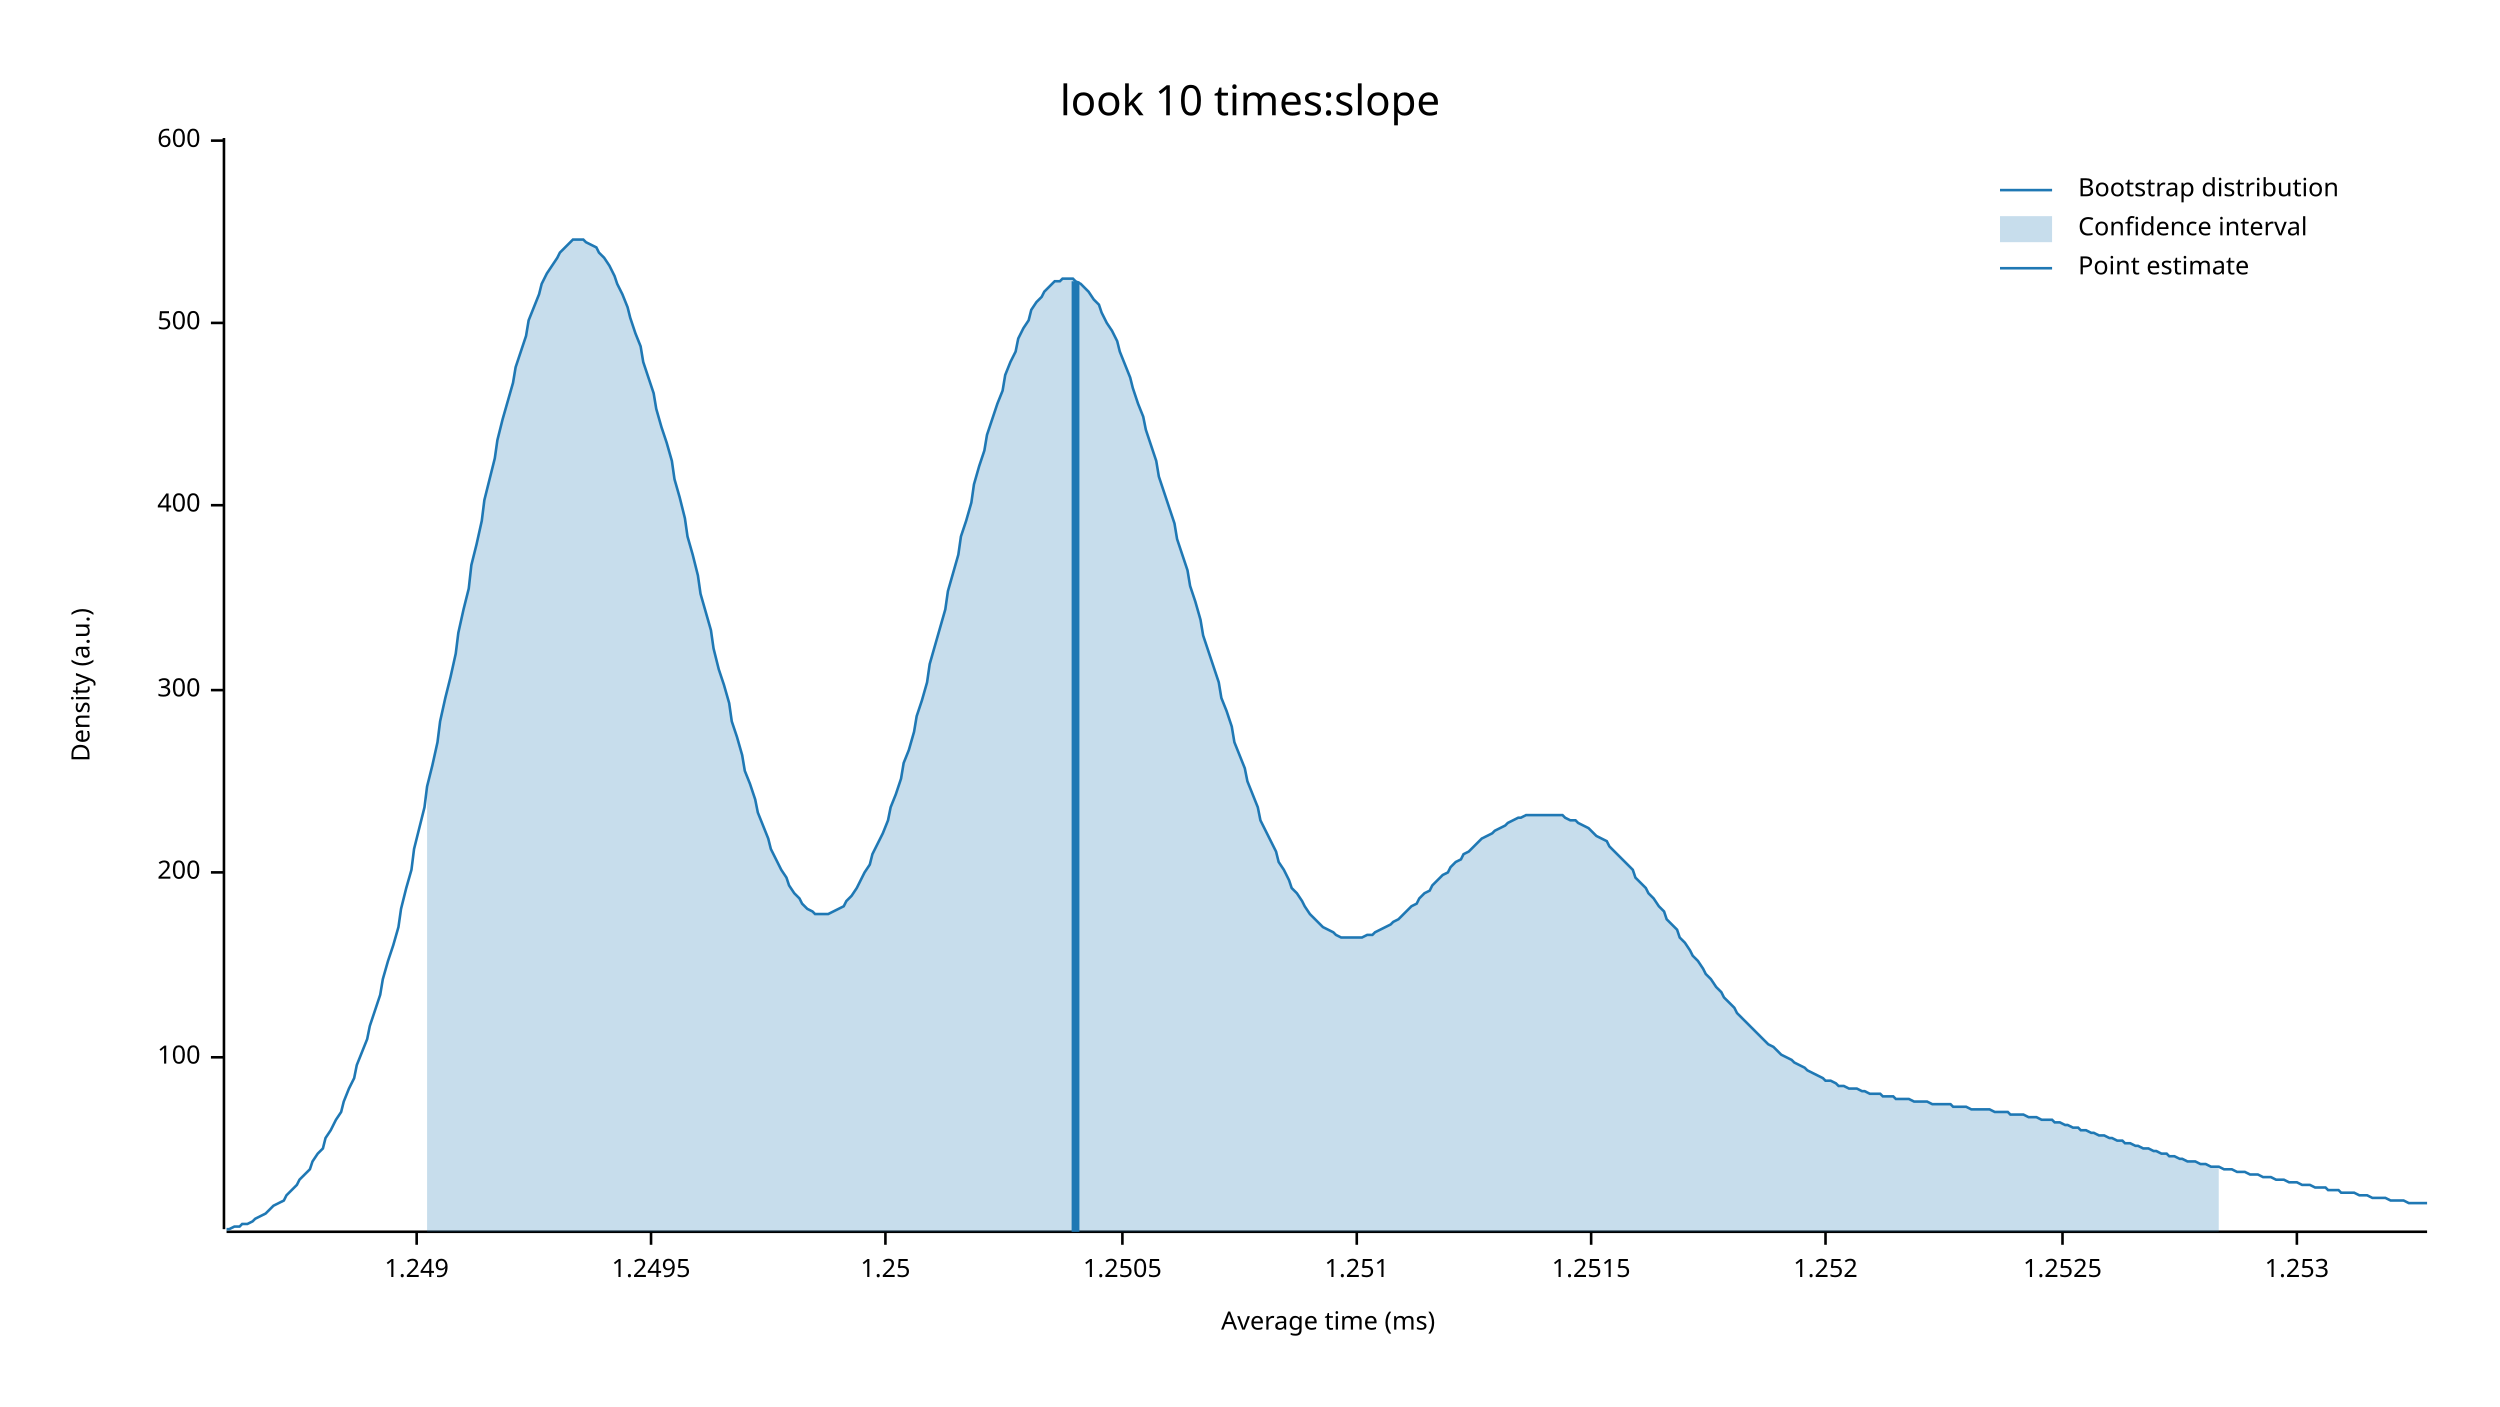
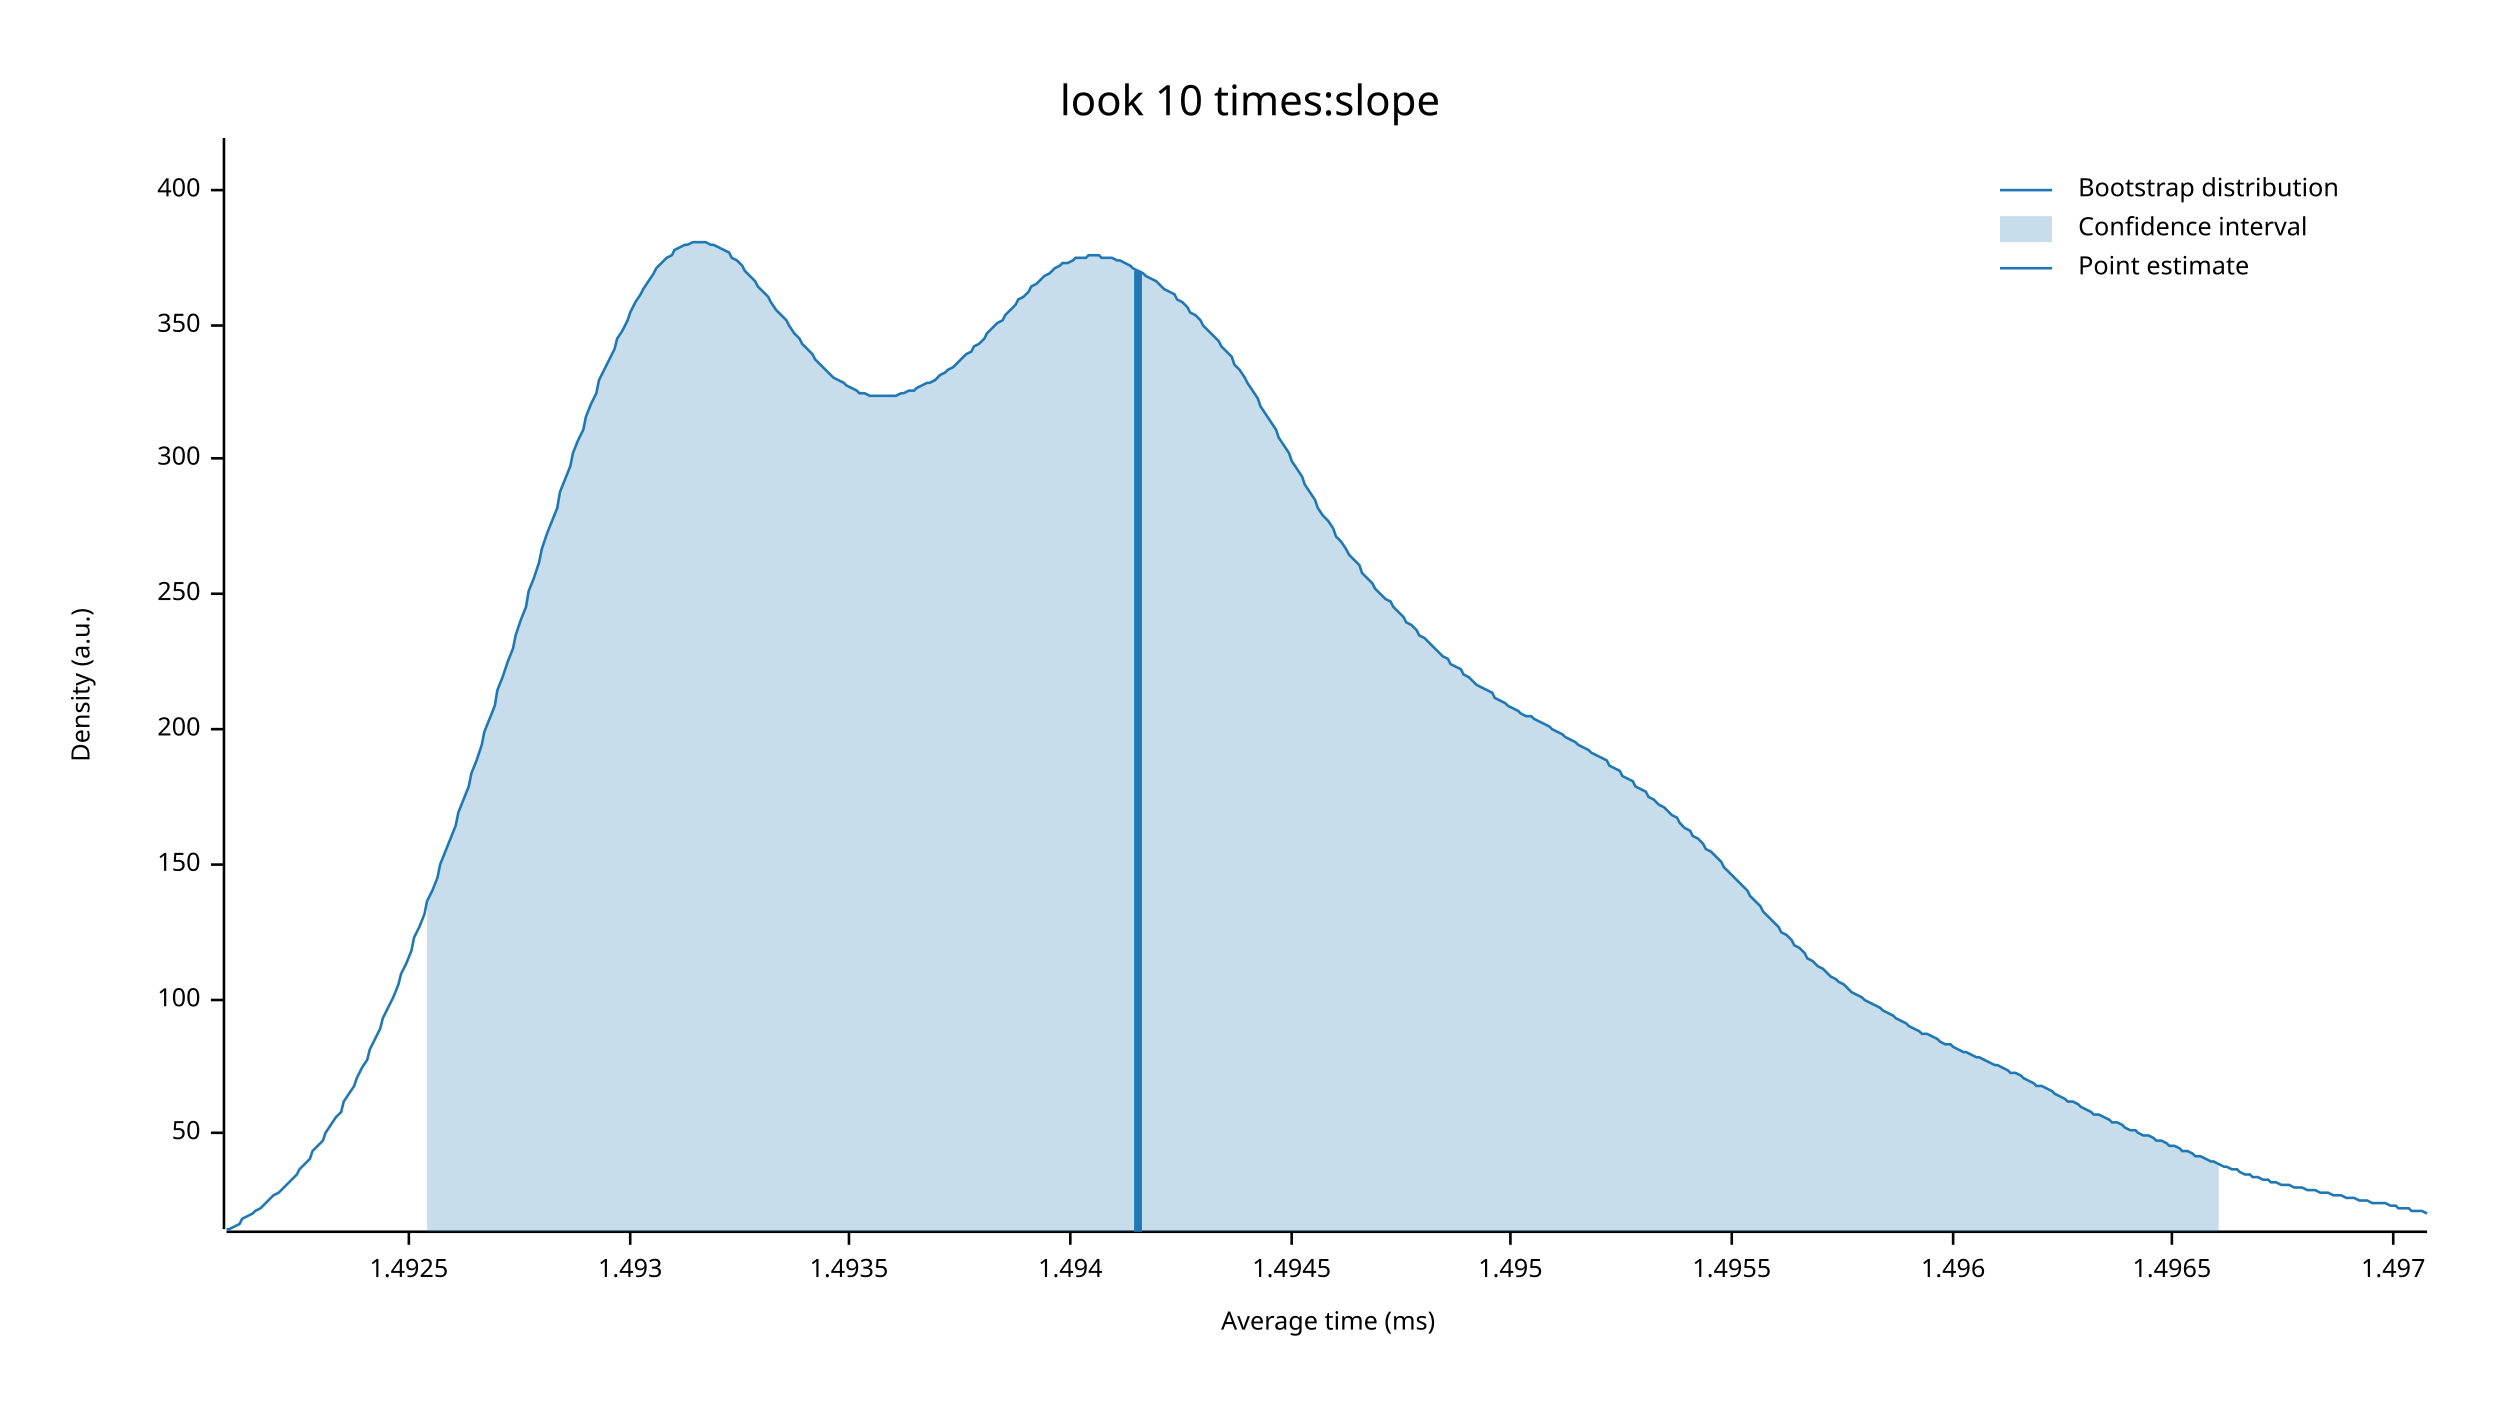
<svg xmlns="http://www.w3.org/2000/svg" width="960" height="540" viewBox="0 0 960 540">
  <text x="480" y="32" dy="0.76em" text-anchor="middle" font-family="sans-serif" font-size="16.129" opacity="1" fill="#000000">
look 10 times:slope
</text>
  <text x="27" y="263" dy="0.76em" text-anchor="middle" font-family="sans-serif" font-size="9.677" opacity="1" fill="#000000" transform="rotate(270, 27, 263)">
Density (a.u.)
</text>
  <text x="510" y="513" dy="-0.5ex" text-anchor="middle" font-family="sans-serif" font-size="9.677" opacity="1" fill="#000000">
Average time (ms)
</text>
  <polyline fill="none" opacity="1" stroke="#000000" stroke-width="1" points="86,53 86,472 " />
-   <text x="77" y="406" dy="0.5ex" text-anchor="end" font-family="sans-serif" font-size="9.677" opacity="1" fill="#000000">
+   <text x="77" y="435" dy="0.5ex" text-anchor="end" font-family="sans-serif" font-size="9.677" opacity="1" fill="#000000">
+ 50
+ </text>
+   <polyline fill="none" opacity="1" stroke="#000000" stroke-width="1" points="81,435 86,435 " />
+   <text x="77" y="384" dy="0.5ex" text-anchor="end" font-family="sans-serif" font-size="9.677" opacity="1" fill="#000000">
100
</text>
-   <polyline fill="none" opacity="1" stroke="#000000" stroke-width="1" points="81,406 86,406 " />
-   <text x="77" y="335" dy="0.5ex" text-anchor="end" font-family="sans-serif" font-size="9.677" opacity="1" fill="#000000">
+   <polyline fill="none" opacity="1" stroke="#000000" stroke-width="1" points="81,384 86,384 " />
+   <text x="77" y="332" dy="0.5ex" text-anchor="end" font-family="sans-serif" font-size="9.677" opacity="1" fill="#000000">
+ 150
+ </text>
+   <polyline fill="none" opacity="1" stroke="#000000" stroke-width="1" points="81,332 86,332 " />
+   <text x="77" y="280" dy="0.5ex" text-anchor="end" font-family="sans-serif" font-size="9.677" opacity="1" fill="#000000">
200
</text>
-   <polyline fill="none" opacity="1" stroke="#000000" stroke-width="1" points="81,335 86,335 " />
-   <text x="77" y="265" dy="0.5ex" text-anchor="end" font-family="sans-serif" font-size="9.677" opacity="1" fill="#000000">
+   <polyline fill="none" opacity="1" stroke="#000000" stroke-width="1" points="81,280 86,280 " />
+   <text x="77" y="228" dy="0.5ex" text-anchor="end" font-family="sans-serif" font-size="9.677" opacity="1" fill="#000000">
+ 250
+ </text>
+   <polyline fill="none" opacity="1" stroke="#000000" stroke-width="1" points="81,228 86,228 " />
+   <text x="77" y="176" dy="0.5ex" text-anchor="end" font-family="sans-serif" font-size="9.677" opacity="1" fill="#000000">
300
</text>
-   <polyline fill="none" opacity="1" stroke="#000000" stroke-width="1" points="81,265 86,265 " />
-   <text x="77" y="194" dy="0.5ex" text-anchor="end" font-family="sans-serif" font-size="9.677" opacity="1" fill="#000000">
+   <polyline fill="none" opacity="1" stroke="#000000" stroke-width="1" points="81,176 86,176 " />
+   <text x="77" y="125" dy="0.5ex" text-anchor="end" font-family="sans-serif" font-size="9.677" opacity="1" fill="#000000">
+ 350
+ </text>
+   <polyline fill="none" opacity="1" stroke="#000000" stroke-width="1" points="81,125 86,125 " />
+   <text x="77" y="73" dy="0.5ex" text-anchor="end" font-family="sans-serif" font-size="9.677" opacity="1" fill="#000000">
400
</text>
-   <polyline fill="none" opacity="1" stroke="#000000" stroke-width="1" points="81,194 86,194 " />
-   <text x="77" y="124" dy="0.5ex" text-anchor="end" font-family="sans-serif" font-size="9.677" opacity="1" fill="#000000">
- 500
+   <polyline fill="none" opacity="1" stroke="#000000" stroke-width="1" points="81,73 86,73 " />
+   <polyline fill="none" opacity="1" stroke="#000000" stroke-width="1" points="87,473 932,473 " />
+   <text x="157" y="483" dy="0.76em" text-anchor="middle" font-family="sans-serif" font-size="9.677" opacity="1" fill="#000000">
+ 1.4925
</text>
-   <polyline fill="none" opacity="1" stroke="#000000" stroke-width="1" points="81,124 86,124 " />
-   <text x="77" y="54" dy="0.5ex" text-anchor="end" font-family="sans-serif" font-size="9.677" opacity="1" fill="#000000">
- 600
+   <polyline fill="none" opacity="1" stroke="#000000" stroke-width="1" points="157,473 157,478 " />
+   <text x="242" y="483" dy="0.76em" text-anchor="middle" font-family="sans-serif" font-size="9.677" opacity="1" fill="#000000">
+ 1.493
</text>
-   <polyline fill="none" opacity="1" stroke="#000000" stroke-width="1" points="81,54 86,54 " />
-   <polyline fill="none" opacity="1" stroke="#000000" stroke-width="1" points="87,473 932,473 " />
-   <text x="160" y="483" dy="0.76em" text-anchor="middle" font-family="sans-serif" font-size="9.677" opacity="1" fill="#000000">
- 1.249
+   <polyline fill="none" opacity="1" stroke="#000000" stroke-width="1" points="242,473 242,478 " />
+   <text x="326" y="483" dy="0.76em" text-anchor="middle" font-family="sans-serif" font-size="9.677" opacity="1" fill="#000000">
+ 1.4935
</text>
-   <polyline fill="none" opacity="1" stroke="#000000" stroke-width="1" points="160,473 160,478 " />
-   <text x="250" y="483" dy="0.76em" text-anchor="middle" font-family="sans-serif" font-size="9.677" opacity="1" fill="#000000">
- 1.2495
+   <polyline fill="none" opacity="1" stroke="#000000" stroke-width="1" points="326,473 326,478 " />
+   <text x="411" y="483" dy="0.76em" text-anchor="middle" font-family="sans-serif" font-size="9.677" opacity="1" fill="#000000">
+ 1.494
</text>
-   <polyline fill="none" opacity="1" stroke="#000000" stroke-width="1" points="250,473 250,478 " />
-   <text x="340" y="483" dy="0.76em" text-anchor="middle" font-family="sans-serif" font-size="9.677" opacity="1" fill="#000000">
- 1.25
+   <polyline fill="none" opacity="1" stroke="#000000" stroke-width="1" points="411,473 411,478 " />
+   <text x="496" y="483" dy="0.76em" text-anchor="middle" font-family="sans-serif" font-size="9.677" opacity="1" fill="#000000">
+ 1.4945
</text>
-   <polyline fill="none" opacity="1" stroke="#000000" stroke-width="1" points="340,473 340,478 " />
-   <text x="431" y="483" dy="0.76em" text-anchor="middle" font-family="sans-serif" font-size="9.677" opacity="1" fill="#000000">
- 1.2505
+   <polyline fill="none" opacity="1" stroke="#000000" stroke-width="1" points="496,473 496,478 " />
+   <text x="580" y="483" dy="0.76em" text-anchor="middle" font-family="sans-serif" font-size="9.677" opacity="1" fill="#000000">
+ 1.495
</text>
-   <polyline fill="none" opacity="1" stroke="#000000" stroke-width="1" points="431,473 431,478 " />
-   <text x="521" y="483" dy="0.76em" text-anchor="middle" font-family="sans-serif" font-size="9.677" opacity="1" fill="#000000">
- 1.251
+   <polyline fill="none" opacity="1" stroke="#000000" stroke-width="1" points="580,473 580,478 " />
+   <text x="665" y="483" dy="0.76em" text-anchor="middle" font-family="sans-serif" font-size="9.677" opacity="1" fill="#000000">
+ 1.4955
</text>
-   <polyline fill="none" opacity="1" stroke="#000000" stroke-width="1" points="521,473 521,478 " />
-   <text x="611" y="483" dy="0.76em" text-anchor="middle" font-family="sans-serif" font-size="9.677" opacity="1" fill="#000000">
- 1.2515
+   <polyline fill="none" opacity="1" stroke="#000000" stroke-width="1" points="665,473 665,478 " />
+   <text x="750" y="483" dy="0.76em" text-anchor="middle" font-family="sans-serif" font-size="9.677" opacity="1" fill="#000000">
+ 1.496
</text>
-   <polyline fill="none" opacity="1" stroke="#000000" stroke-width="1" points="611,473 611,478 " />
-   <text x="701" y="483" dy="0.76em" text-anchor="middle" font-family="sans-serif" font-size="9.677" opacity="1" fill="#000000">
- 1.252
+   <polyline fill="none" opacity="1" stroke="#000000" stroke-width="1" points="750,473 750,478 " />
+   <text x="834" y="483" dy="0.76em" text-anchor="middle" font-family="sans-serif" font-size="9.677" opacity="1" fill="#000000">
+ 1.4965
</text>
-   <polyline fill="none" opacity="1" stroke="#000000" stroke-width="1" points="701,473 701,478 " />
-   <text x="792" y="483" dy="0.76em" text-anchor="middle" font-family="sans-serif" font-size="9.677" opacity="1" fill="#000000">
- 1.2525
+   <polyline fill="none" opacity="1" stroke="#000000" stroke-width="1" points="834,473 834,478 " />
+   <text x="919" y="483" dy="0.76em" text-anchor="middle" font-family="sans-serif" font-size="9.677" opacity="1" fill="#000000">
+ 1.497
</text>
-   <polyline fill="none" opacity="1" stroke="#000000" stroke-width="1" points="792,473 792,478 " />
-   <text x="882" y="483" dy="0.76em" text-anchor="middle" font-family="sans-serif" font-size="9.677" opacity="1" fill="#000000">
- 1.253
- </text>
-   <polyline fill="none" opacity="1" stroke="#000000" stroke-width="1" points="882,473 882,478 " />
-   <polyline fill="none" opacity="1" stroke="#1F78B4" stroke-width="1" points="87,472 88,472 90,471 92,471 93,470 95,470 97,469 98,468 100,467 102,466 103,465 105,463 107,462 109,461 110,459 112,457 114,455 115,453 117,451 119,449 120,446 122,443 124,441 125,437 127,434 129,430 131,427 132,423 134,418 136,414 137,409 139,404 141,399 142,394 144,388 146,382 147,376 149,369 151,363 153,356 154,349 156,341 158,334 159,326 161,318 163,310 164,302 166,294 168,285 169,277 171,268 173,260 175,251 176,243 178,234 180,226 181,217 183,209 185,200 186,192 188,184 190,176 191,169 193,161 195,154 197,147 198,141 200,135 202,129 203,123 205,118 207,113 208,109 210,105 212,102 214,99 215,97 217,95 219,93 220,92 222,92 224,92 225,93 227,94 229,95 230,97 232,99 234,102 236,106 237,109 239,113 241,118 242,122 244,128 246,133 247,139 249,145 251,151 252,157 254,164 256,170 258,177 259,184 261,191 263,199 264,206 266,213 268,221 269,228 271,235 273,242 274,249 276,257 278,263 280,270 281,277 283,283 285,290 286,296 288,301 290,307 291,312 293,317 295,322 296,326 298,330 300,334 302,337 303,340 305,343 307,345 308,347 310,349 312,350 313,351 315,351 317,351 318,351 320,350 322,349 324,348 325,346 327,344 329,341 330,339 332,335 334,332 335,328 337,324 339,320 341,315 342,310 344,305 346,299 347,293 349,288 351,281 352,275 354,269 356,262 357,255 359,248 361,241 363,234 364,227 366,220 368,213 369,206 371,200 373,193 374,186 376,179 378,173 379,167 381,161 383,155 385,150 386,144 388,139 390,135 391,130 393,126 395,123 396,119 398,116 400,114 401,112 403,110 405,108 407,108 408,107 410,107 412,107 413,108 415,109 417,111 418,112 420,115 422,117 423,120 425,124 427,127 429,131 430,135 432,140 434,145 435,149 437,155 439,160 440,165 442,171 444,177 445,183 447,189 449,195 451,201 452,207 454,213 456,219 457,225 459,231 461,238 462,244 464,250 466,256 468,262 469,268 471,273 473,279 474,285 476,290 478,295 479,300 481,305 483,310 484,315 486,319 488,323 490,327 491,331 493,334 495,338 496,341 498,343 500,346 501,348 503,351 505,353 506,354 508,356 510,357 512,358 513,359 515,360 517,360 518,360 520,360 522,360 523,360 525,359 527,359 528,358 530,357 532,356 534,355 535,354 537,353 539,351 540,350 542,348 544,347 545,345 547,343 549,342 550,340 552,338 554,336 556,335 557,333 559,331 561,330 562,328 564,327 566,325 567,324 569,322 571,321 573,320 574,319 576,318 578,317 579,316 581,315 583,314 584,314 586,313 588,313 589,313 591,313 593,313 595,313 596,313 598,313 600,313 601,314 603,315 605,315 606,316 608,317 610,318 611,319 613,321 615,322 617,323 618,325 620,327 622,329 623,330 625,332 627,334 628,337 630,339 632,341 633,343 635,345 637,348 639,350 640,353 642,355 644,357 645,360 647,362 649,365 650,367 652,369 654,372 655,374 657,376 659,379 661,381 662,383 664,385 666,387 667,389 669,391 671,393 672,394 674,396 676,398 677,399 679,401 681,402 683,404 684,405 686,406 688,407 689,408 691,409 693,410 694,411 696,412 698,413 700,414 701,415 703,415 705,416 706,417 708,417 710,418 711,418 713,418 715,419 716,419 718,420 720,420 722,420 723,421 725,421 727,421 728,422 730,422 732,422 733,422 735,423 737,423 738,423 740,423 742,424 744,424 745,424 747,424 749,424 750,425 752,425 754,425 755,425 757,426 759,426 760,426 762,426 764,426 766,427 767,427 769,427 771,427 772,428 774,428 776,428 777,428 779,429 781,429 782,429 784,430 786,430 788,430 789,431 791,431 793,432 794,432 796,433 798,433 799,434 801,434 803,435 804,435 806,436 808,436 810,437 811,437 813,438 815,438 816,439 818,439 820,440 821,440 823,441 825,441 827,442 828,442 830,443 832,443 833,444 835,444 837,445 838,445 840,446 842,446 843,446 845,447 847,447 849,448 850,448 852,448 854,449 855,449 857,449 859,450 860,450 862,450 864,451 865,451 867,451 869,452 871,452 872,452 874,453 876,453 877,453 879,454 881,454 882,454 884,455 886,455 887,455 889,456 891,456 893,456 894,457 896,457 898,457 899,458 901,458 903,458 904,458 906,459 908,459 909,459 911,460 913,460 915,460 916,460 918,461 920,461 921,461 923,461 925,462 926,462 928,462 930,462 932,462 " />
-   <polygon opacity="0.25" fill="#1F78B4" points="164,302 166,294 168,285 169,277 171,268 173,260 175,251 176,243 178,234 180,226 181,217 183,209 185,200 186,192 188,184 190,176 191,169 193,161 195,154 197,147 198,141 200,135 202,129 203,123 205,118 207,113 208,109 210,105 212,102 214,99 215,97 217,95 219,93 220,92 222,92 224,92 225,93 227,94 229,95 230,97 232,99 234,102 236,106 237,109 239,113 241,118 242,122 244,128 246,133 247,139 249,145 251,151 252,157 254,164 256,170 258,177 259,184 261,191 263,199 264,206 266,213 268,221 269,228 271,235 273,242 274,249 276,257 278,263 280,270 281,277 283,283 285,290 286,296 288,301 290,307 291,312 293,317 295,322 296,326 298,330 300,334 302,337 303,340 305,343 307,345 308,347 310,349 312,350 313,351 315,351 317,351 318,351 320,350 322,349 324,348 325,346 327,344 329,341 330,339 332,335 334,332 335,328 337,324 339,320 341,315 342,310 344,305 346,299 347,293 349,288 351,281 352,275 354,269 356,262 357,255 359,248 361,241 363,234 364,227 366,220 368,213 369,206 371,200 373,193 374,186 376,179 378,173 379,167 381,161 383,155 385,150 386,144 388,139 390,135 391,130 393,126 395,123 396,119 398,116 400,114 401,112 403,110 405,108 407,108 408,107 410,107 412,107 413,108 415,109 417,111 418,112 420,115 422,117 423,120 425,124 427,127 429,131 430,135 432,140 434,145 435,149 437,155 439,160 440,165 442,171 444,177 445,183 447,189 449,195 451,201 452,207 454,213 456,219 457,225 459,231 461,238 462,244 464,250 466,256 468,262 469,268 471,273 473,279 474,285 476,290 478,295 479,300 481,305 483,310 484,315 486,319 488,323 490,327 491,331 493,334 495,338 496,341 498,343 500,346 501,348 503,351 505,353 506,354 508,356 510,357 512,358 513,359 515,360 517,360 518,360 520,360 522,360 523,360 525,359 527,359 528,358 530,357 532,356 534,355 535,354 537,353 539,351 540,350 542,348 544,347 545,345 547,343 549,342 550,340 552,338 554,336 556,335 557,333 559,331 561,330 562,328 564,327 566,325 567,324 569,322 571,321 573,320 574,319 576,318 578,317 579,316 581,315 583,314 584,314 586,313 588,313 589,313 591,313 593,313 595,313 596,313 598,313 600,313 601,314 603,315 605,315 606,316 608,317 610,318 611,319 613,321 615,322 617,323 618,325 620,327 622,329 623,330 625,332 627,334 628,337 630,339 632,341 633,343 635,345 637,348 639,350 640,353 642,355 644,357 645,360 647,362 649,365 650,367 652,369 654,372 655,374 657,376 659,379 661,381 662,383 664,385 666,387 667,389 669,391 671,393 672,394 674,396 676,398 677,399 679,401 681,402 683,404 684,405 686,406 688,407 689,408 691,409 693,410 694,411 696,412 698,413 700,414 701,415 703,415 705,416 706,417 708,417 710,418 711,418 713,418 715,419 716,419 718,420 720,420 722,420 723,421 725,421 727,421 728,422 730,422 732,422 733,422 735,423 737,423 738,423 740,423 742,424 744,424 745,424 747,424 749,424 750,425 752,425 754,425 755,425 757,426 759,426 760,426 762,426 764,426 766,427 767,427 769,427 771,427 772,428 774,428 776,428 777,428 779,429 781,429 782,429 784,430 786,430 788,430 789,431 791,431 793,432 794,432 796,433 798,433 799,434 801,434 803,435 804,435 806,436 808,436 810,437 811,437 813,438 815,438 816,439 818,439 820,440 821,440 823,441 825,441 827,442 828,442 830,443 832,443 833,444 835,444 837,445 838,445 840,446 842,446 843,446 845,447 847,447 849,448 850,448 852,448 852,473 164,473 " />
-   <polyline fill="none" opacity="1" stroke="#1F78B4" stroke-width="3" points="413,473 413,108 " />
+   <polyline fill="none" opacity="1" stroke="#000000" stroke-width="1" points="919,473 919,478 " />
+   <polyline fill="none" opacity="1" stroke="#1F78B4" stroke-width="1" points="87,472 88,472 90,471 92,470 93,468 95,467 97,466 98,465 100,464 102,462 103,461 105,459 107,458 109,456 110,455 112,453 114,451 115,449 117,447 119,445 120,442 122,440 124,438 125,435 127,432 129,429 131,427 132,423 134,420 136,417 137,414 139,410 141,407 142,403 144,399 146,395 147,391 149,387 151,383 153,378 154,374 156,370 158,365 159,360 161,356 163,351 164,346 166,342 168,337 169,332 171,327 173,322 175,317 176,312 178,307 180,302 181,297 183,292 185,286 186,281 188,276 190,271 191,265 193,260 195,254 197,249 198,244 200,238 202,233 203,227 205,222 207,216 208,211 210,205 212,200 214,195 215,189 217,184 219,179 220,174 222,169 224,165 225,160 227,155 229,151 230,146 232,142 234,138 236,134 237,130 239,127 241,123 242,120 244,116 246,113 247,111 249,108 251,105 252,103 254,101 256,99 258,98 259,96 261,95 263,94 264,94 266,93 268,93 269,93 271,93 273,94 274,94 276,95 278,96 280,97 281,99 283,100 285,102 286,104 288,106 290,108 291,110 293,112 295,114 296,116 298,119 300,121 302,123 303,125 305,128 307,130 308,132 310,134 312,136 313,138 315,140 317,142 318,143 320,145 322,146 324,147 325,148 327,149 329,150 330,151 332,151 334,152 335,152 337,152 339,152 341,152 342,152 344,152 346,151 347,151 349,150 351,150 352,149 354,148 356,147 357,147 359,146 361,144 363,143 364,142 366,141 368,139 369,138 371,136 373,135 374,133 376,132 378,130 379,128 381,126 383,124 385,123 386,121 388,119 390,117 391,115 393,114 395,112 396,110 398,109 400,107 401,106 403,105 405,103 407,102 408,101 410,101 412,100 413,99 415,99 417,99 418,98 420,98 422,98 423,99 425,99 427,99 429,100 430,100 432,101 434,102 435,103 437,104 439,105 440,106 442,107 444,108 445,109 447,111 449,112 451,113 452,115 454,116 456,118 457,120 459,121 461,123 462,125 464,127 466,129 468,131 469,133 471,135 473,137 474,140 476,142 478,145 479,147 481,150 483,153 484,156 486,159 488,162 490,165 491,168 493,171 495,174 496,177 498,180 500,183 501,186 503,189 505,192 506,195 508,198 510,200 512,203 513,206 515,208 517,211 518,213 520,215 522,217 523,220 525,222 527,224 528,226 530,228 532,230 534,231 535,233 537,235 539,237 540,239 542,240 544,242 545,244 547,245 549,247 550,248 552,250 554,252 556,253 557,255 559,256 561,257 562,259 564,260 566,262 567,263 569,264 571,265 573,266 574,268 576,269 578,270 579,271 581,272 583,273 584,274 586,275 588,275 589,276 591,277 593,278 595,279 596,280 598,281 600,282 601,283 603,284 605,285 606,286 608,287 610,288 611,289 613,290 615,291 617,292 618,294 620,295 622,296 623,298 625,299 627,300 628,302 630,303 632,304 633,306 635,307 637,309 639,310 640,311 642,313 644,314 645,316 647,318 649,319 650,321 652,322 654,324 655,326 657,327 659,329 661,331 662,333 664,335 666,337 667,338 669,340 671,342 672,344 674,346 676,348 677,350 679,352 681,354 683,356 684,358 686,359 688,361 689,363 691,364 693,366 694,368 696,369 698,371 700,372 701,373 703,375 705,376 706,377 708,378 710,380 711,381 713,382 715,383 716,384 718,385 720,386 722,387 723,388 725,389 727,390 728,391 730,392 732,393 733,394 735,395 737,396 738,397 740,397 742,398 744,399 745,400 747,401 749,401 750,402 752,403 754,404 755,404 757,405 759,406 760,406 762,407 764,408 766,409 767,409 769,410 771,411 772,412 774,412 776,413 777,414 779,415 781,416 782,417 784,417 786,418 788,419 789,420 791,421 793,422 794,423 796,423 798,424 799,425 801,426 803,427 804,428 806,428 808,429 810,430 811,431 813,431 815,432 816,433 818,434 820,434 821,435 823,436 825,436 827,437 828,438 830,438 832,439 833,440 835,440 837,441 838,442 840,442 842,443 843,444 845,444 847,445 849,446 850,446 852,447 854,448 855,448 857,449 859,449 860,450 862,451 864,451 865,452 867,452 869,453 871,453 872,454 874,454 876,455 877,455 879,455 881,456 882,456 884,456 886,457 887,457 889,457 891,458 893,458 894,458 896,459 898,459 899,459 901,460 903,460 904,460 906,461 908,461 909,461 911,462 913,462 915,462 916,462 918,463 920,463 921,464 923,464 925,464 926,465 928,465 930,465 932,466 " />
+   <polygon opacity="0.25" fill="#1F78B4" points="164,346 166,342 168,337 169,332 171,327 173,322 175,317 176,312 178,307 180,302 181,297 183,292 185,286 186,281 188,276 190,271 191,265 193,260 195,254 197,249 198,244 200,238 202,233 203,227 205,222 207,216 208,211 210,205 212,200 214,195 215,189 217,184 219,179 220,174 222,169 224,165 225,160 227,155 229,151 230,146 232,142 234,138 236,134 237,130 239,127 241,123 242,120 244,116 246,113 247,111 249,108 251,105 252,103 254,101 256,99 258,98 259,96 261,95 263,94 264,94 266,93 268,93 269,93 271,93 273,94 274,94 276,95 278,96 280,97 281,99 283,100 285,102 286,104 288,106 290,108 291,110 293,112 295,114 296,116 298,119 300,121 302,123 303,125 305,128 307,130 308,132 310,134 312,136 313,138 315,140 317,142 318,143 320,145 322,146 324,147 325,148 327,149 329,150 330,151 332,151 334,152 335,152 337,152 339,152 341,152 342,152 344,152 346,151 347,151 349,150 351,150 352,149 354,148 356,147 357,147 359,146 361,144 363,143 364,142 366,141 368,139 369,138 371,136 373,135 374,133 376,132 378,130 379,128 381,126 383,124 385,123 386,121 388,119 390,117 391,115 393,114 395,112 396,110 398,109 400,107 401,106 403,105 405,103 407,102 408,101 410,101 412,100 413,99 415,99 417,99 418,98 420,98 422,98 423,99 425,99 427,99 429,100 430,100 432,101 434,102 435,103 437,104 439,105 440,106 442,107 444,108 445,109 447,111 449,112 451,113 452,115 454,116 456,118 457,120 459,121 461,123 462,125 464,127 466,129 468,131 469,133 471,135 473,137 474,140 476,142 478,145 479,147 481,150 483,153 484,156 486,159 488,162 490,165 491,168 493,171 495,174 496,177 498,180 500,183 501,186 503,189 505,192 506,195 508,198 510,200 512,203 513,206 515,208 517,211 518,213 520,215 522,217 523,220 525,222 527,224 528,226 530,228 532,230 534,231 535,233 537,235 539,237 540,239 542,240 544,242 545,244 547,245 549,247 550,248 552,250 554,252 556,253 557,255 559,256 561,257 562,259 564,260 566,262 567,263 569,264 571,265 573,266 574,268 576,269 578,270 579,271 581,272 583,273 584,274 586,275 588,275 589,276 591,277 593,278 595,279 596,280 598,281 600,282 601,283 603,284 605,285 606,286 608,287 610,288 611,289 613,290 615,291 617,292 618,294 620,295 622,296 623,298 625,299 627,300 628,302 630,303 632,304 633,306 635,307 637,309 639,310 640,311 642,313 644,314 645,316 647,318 649,319 650,321 652,322 654,324 655,326 657,327 659,329 661,331 662,333 664,335 666,337 667,338 669,340 671,342 672,344 674,346 676,348 677,350 679,352 681,354 683,356 684,358 686,359 688,361 689,363 691,364 693,366 694,368 696,369 698,371 700,372 701,373 703,375 705,376 706,377 708,378 710,380 711,381 713,382 715,383 716,384 718,385 720,386 722,387 723,388 725,389 727,390 728,391 730,392 732,393 733,394 735,395 737,396 738,397 740,397 742,398 744,399 745,400 747,401 749,401 750,402 752,403 754,404 755,404 757,405 759,406 760,406 762,407 764,408 766,409 767,409 769,410 771,411 772,412 774,412 776,413 777,414 779,415 781,416 782,417 784,417 786,418 788,419 789,420 791,421 793,422 794,423 796,423 798,424 799,425 801,426 803,427 804,428 806,428 808,429 810,430 811,431 813,431 815,432 816,433 818,434 820,434 821,435 823,436 825,436 827,437 828,438 830,438 832,439 833,440 835,440 837,441 838,442 840,442 842,443 843,444 845,444 847,445 849,446 850,446 852,447 852,473 164,473 " />
+   <polyline fill="none" opacity="1" stroke="#1F78B4" stroke-width="3" points="437,473 437,104 " />
  <text x="798" y="68" dy="0.76em" text-anchor="start" font-family="sans-serif" font-size="9.677" opacity="1" fill="#000000">
Bootstrap distribution
</text>
  <text x="798" y="83" dy="0.76em" text-anchor="start" font-family="sans-serif" font-size="9.677" opacity="1" fill="#000000">
Confidence interval
</text>
  <text x="798" y="98" dy="0.76em" text-anchor="start" font-family="sans-serif" font-size="9.677" opacity="1" fill="#000000">
Point estimate
</text>
  <polyline fill="none" opacity="1" stroke="#1F78B4" stroke-width="1" points="768,73 788,73 " />
  <rect x="768" y="83" width="20" height="10" opacity="0.25" fill="#1F78B4" stroke="none" />
  <polyline fill="none" opacity="1" stroke="#1F78B4" stroke-width="1" points="768,103 788,103 " />
</svg>
